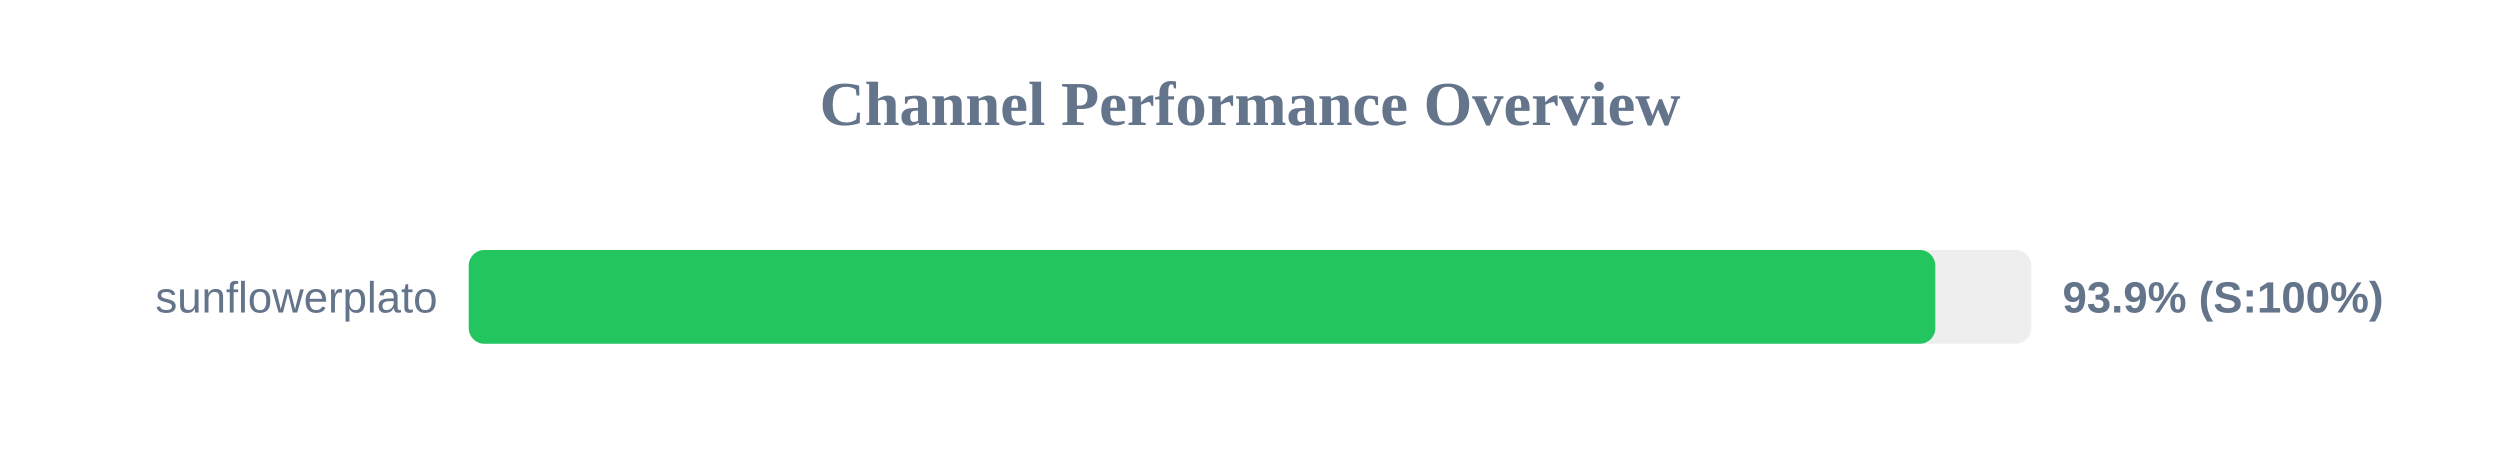
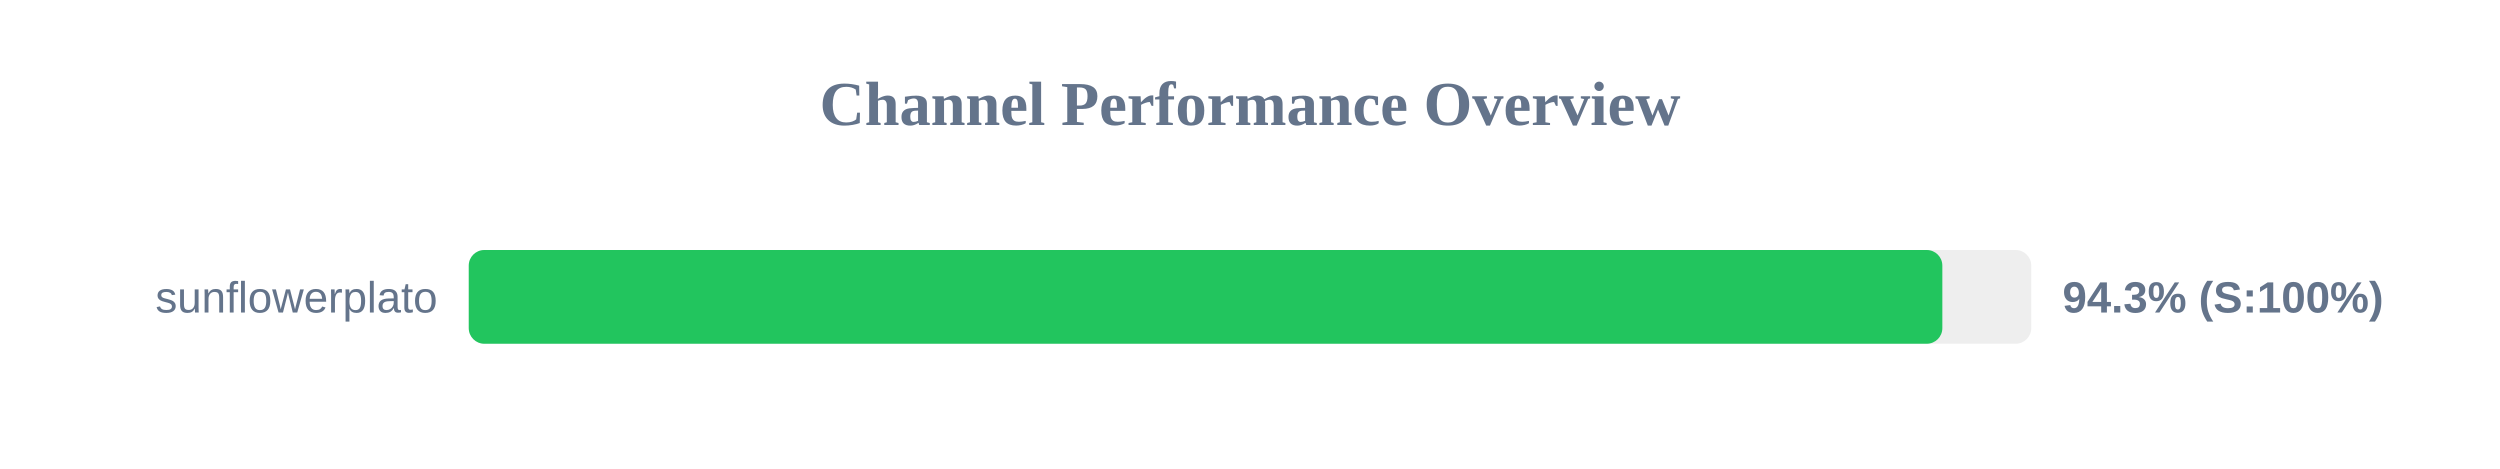
<svg xmlns="http://www.w3.org/2000/svg" width="800" height="150" version="1.1">
  <style>
        .row { font: 14px Arial; fill: #64748b; }
        .score { font: bold 14px Arial; fill: #64748b; }
    </style>
  <text x="400" y="40" text-anchor="middle" font-size="20px" font-weight="bold" fill="#64748b">Channel Performance Overview</text>
  <rect x="150" y="80" width="500" height="30" fill="#eee" rx="5" />
-   <rect x="150" y="80" width="469.3" height="30" fill="#22c55e" rx="5" />
+   <rect x="150" y="80" width="471.55" height="30" fill="#22c55e" rx="5" />
  <text x="140" y="100" text-anchor="end" class="row">sunflowerplato</text>
-   <text x="660" y="100" text-anchor="start" class="score">93.9% (S:100%)</text>
+   <text x="660" y="100" text-anchor="start" class="score">94.3% (S:100%)</text>
</svg>
